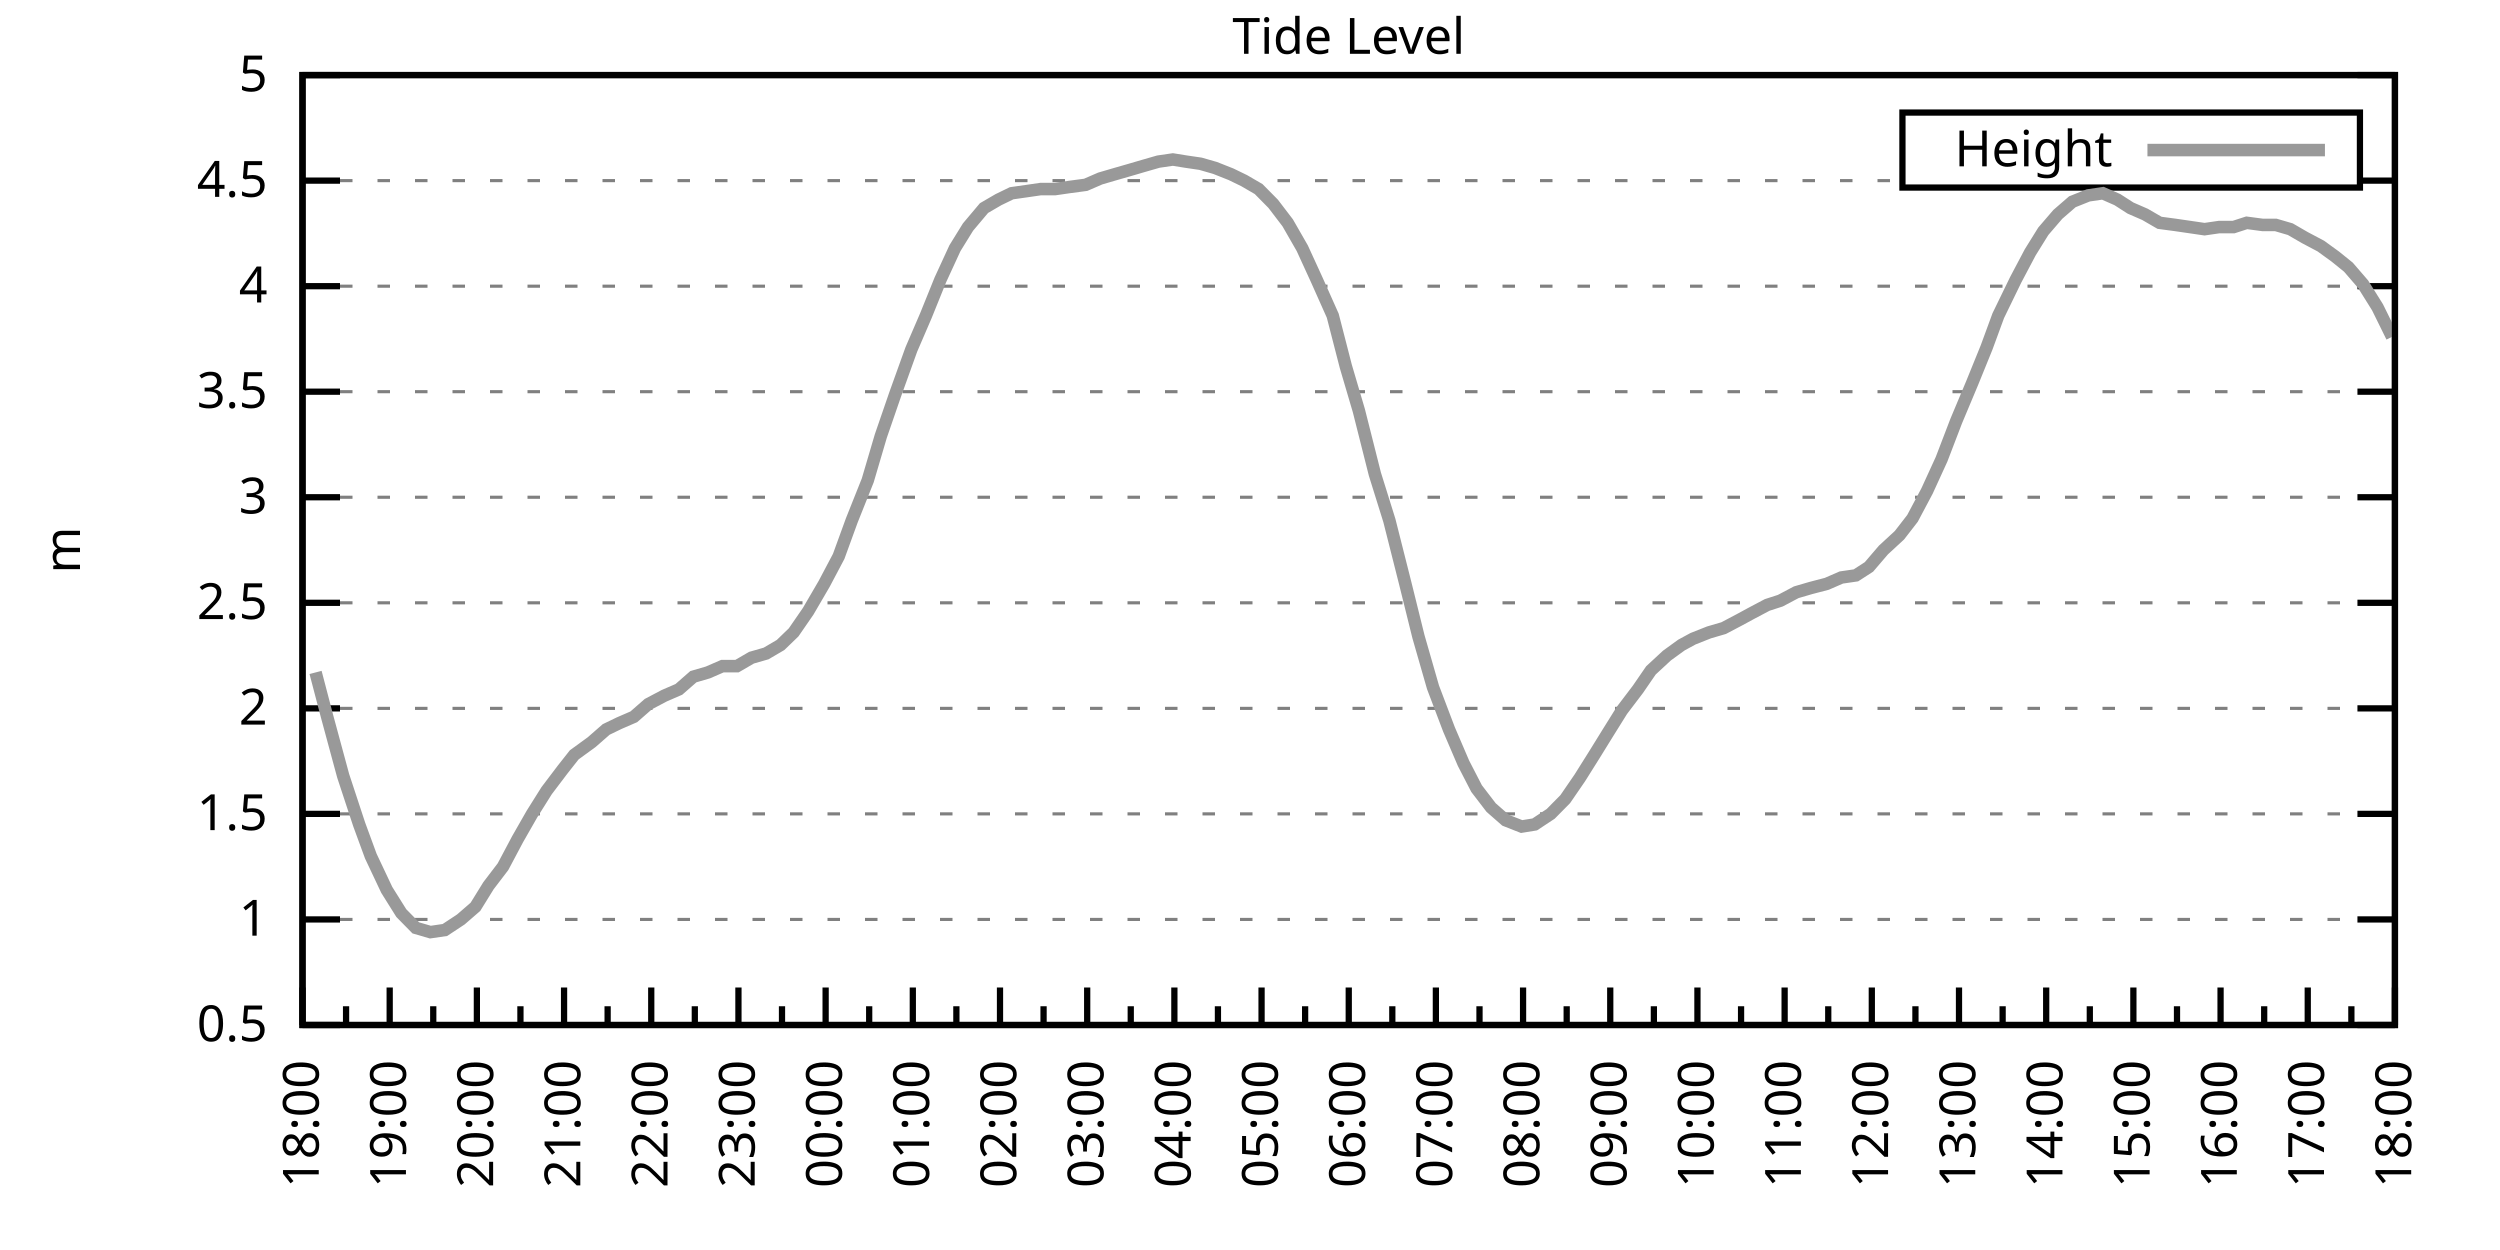
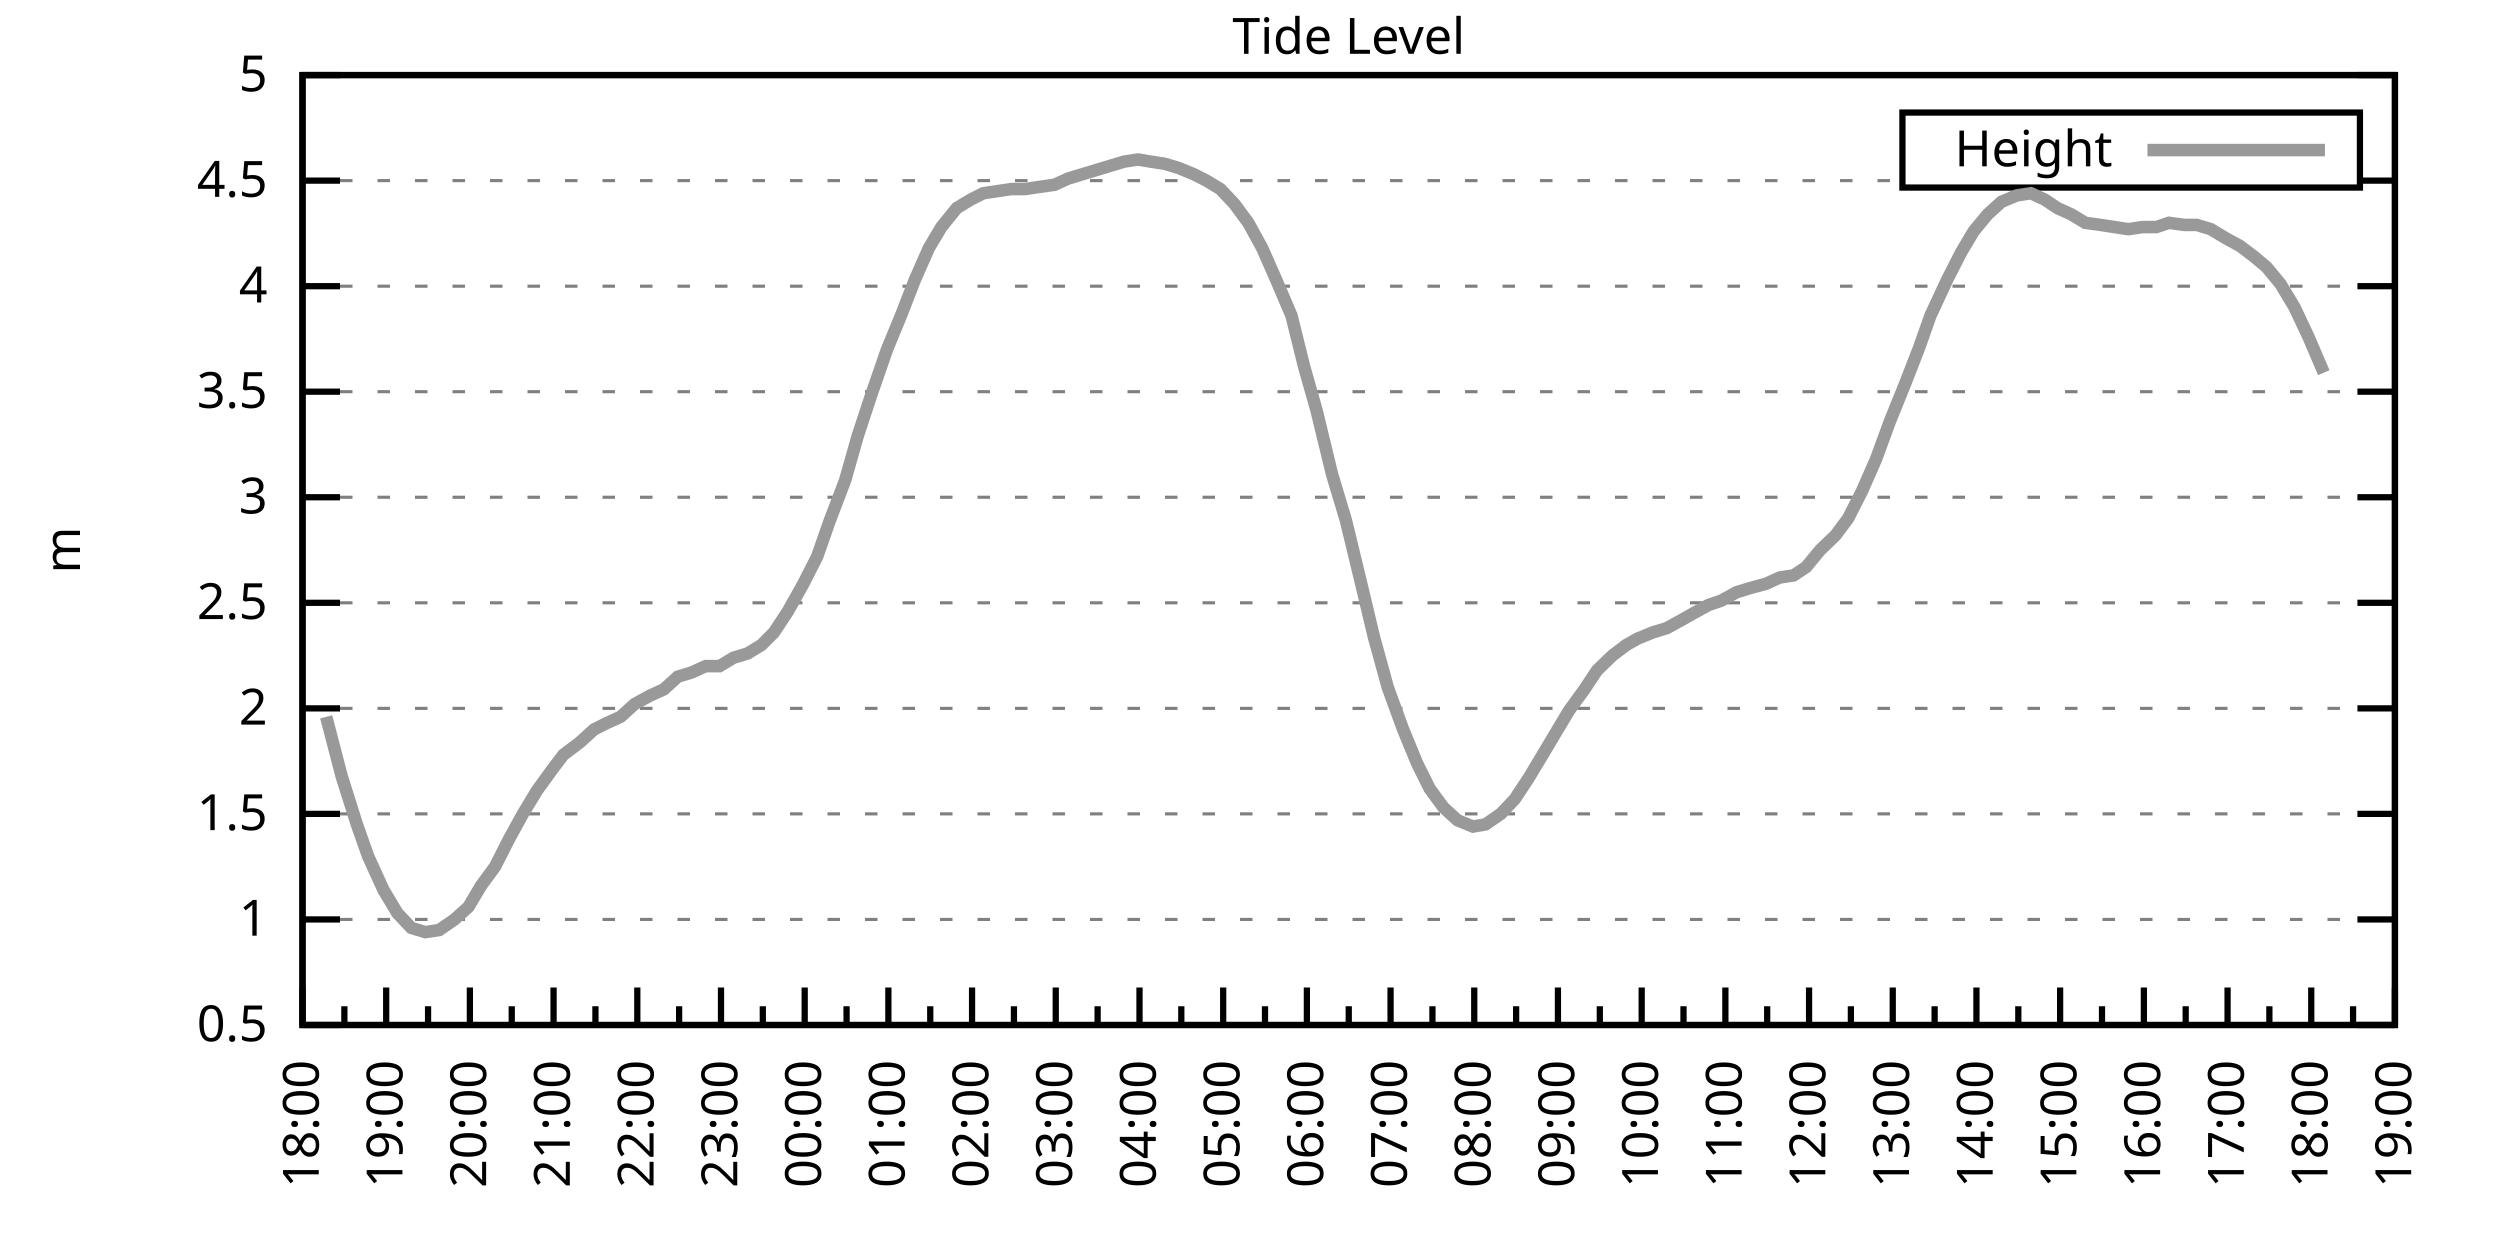
<svg xmlns="http://www.w3.org/2000/svg" xmlns:xlink="http://www.w3.org/1999/xlink" width="400" height="200" viewBox="0 0 400 200">
  <g id="gnuplot_canvas">
    <rect x="0" y="0" width="400" height="200" fill="none" />
    <defs>
      <circle id="gpDot" r="0.5" stroke-width="0.5" stroke="currentColor" />
      <path id="gpPt0" stroke-width="0.333" stroke="currentColor" d="M-1,0 h2 M0,-1 v2" />
      <path id="gpPt1" stroke-width="0.333" stroke="currentColor" d="M-1,-1 L1,1 M1,-1 L-1,1" />
      <path id="gpPt2" stroke-width="0.333" stroke="currentColor" d="M-1,0 L1,0 M0,-1 L0,1 M-1,-1 L1,1 M-1,1 L1,-1" />
      <rect id="gpPt3" stroke-width="0.333" stroke="currentColor" x="-1" y="-1" width="2" height="2" />
      <rect id="gpPt4" stroke-width="0.333" stroke="currentColor" fill="currentColor" x="-1" y="-1" width="2" height="2" />
      <circle id="gpPt5" stroke-width="0.333" stroke="currentColor" cx="0" cy="0" r="1" />
      <use xlink:href="#gpPt5" id="gpPt6" fill="currentColor" stroke="none" />
      <path id="gpPt7" stroke-width="0.333" stroke="currentColor" d="M0,-1.33 L-1.33,0.67 L1.33,0.67 z" />
      <use xlink:href="#gpPt7" id="gpPt8" fill="currentColor" stroke="none" />
      <use xlink:href="#gpPt7" id="gpPt9" stroke="currentColor" transform="rotate(180)" />
      <use xlink:href="#gpPt9" id="gpPt10" fill="currentColor" stroke="none" />
      <use xlink:href="#gpPt3" id="gpPt11" stroke="currentColor" transform="rotate(45)" />
      <use xlink:href="#gpPt11" id="gpPt12" fill="currentColor" stroke="none" />
      <path id="gpPt13" stroke-width="0.333" stroke="currentColor" d="M0,1.330 L1.265,0.411 L0.782,-1.067 L-0.782,-1.076 L-1.265,0.411 z" />
      <use xlink:href="#gpPt13" id="gpPt14" fill="currentColor" stroke="none" />
      <filter id="textbox" filterUnits="objectBoundingBox" x="0" y="0" height="1" width="1">
        <feFlood flood-color="white" flood-opacity="1" result="bgnd" />
        <feComposite in="SourceGraphic" in2="bgnd" operator="atop" />
      </filter>
      <filter id="greybox" filterUnits="objectBoundingBox" x="0" y="0" height="1" width="1">
        <feFlood flood-color="lightgrey" flood-opacity="1" result="grey" />
        <feComposite in="SourceGraphic" in2="grey" operator="atop" />
      </filter>
    </defs>
    <g fill="none" color="white" stroke="currentColor" stroke-width="1.00" stroke-linecap="butt" stroke-linejoin="miter">
</g>
    <g fill="none" color="black" stroke="currentColor" stroke-width="1.00" stroke-linecap="butt" stroke-linejoin="miter">
      <g stroke="none" shape-rendering="crispEdges">
        <polygon fill="rgb(255, 255, 255)" points="48.40,164.00 383.18,164.00 383.18,12.02 48.40,12.02 " />
      </g>
    </g>
    <g fill="none" color="black" stroke="currentColor" stroke-width="1.00" stroke-linecap="butt" stroke-linejoin="miter">
</g>
    <g fill="none" color="black" stroke="black" stroke-width="0.50" stroke-linecap="butt" stroke-linejoin="miter">
</g>
    <g fill="none" color="gray" stroke="currentColor" stroke-width="0.50" stroke-linecap="butt" stroke-linejoin="miter">
      <path stroke="gray" stroke-dasharray="2,4" class="gridline" d="M48.40,164.00 L383.19,164.00  " />
    </g>
    <g fill="none" color="gray" stroke="gray" stroke-width="1.00" stroke-linecap="butt" stroke-linejoin="miter">
</g>
    <g fill="none" color="black" stroke="currentColor" stroke-width="1.00" stroke-linecap="butt" stroke-linejoin="miter">
      <path stroke="black" d="M48.40,164.00 L54.40,164.00 M383.19,164.00 L377.19,164.00  " />
      <g transform="translate(42.80,166.60)" stroke="none" fill="black" font-family="Sans" font-size="8.00" text-anchor="end">
        <text>
          <tspan font-family="Sans"> 0.5</tspan>
        </text>
      </g>
    </g>
    <g fill="none" color="black" stroke="currentColor" stroke-width="1.00" stroke-linecap="butt" stroke-linejoin="miter">
</g>
    <g fill="none" color="black" stroke="black" stroke-width="0.50" stroke-linecap="butt" stroke-linejoin="miter">
</g>
    <g fill="none" color="gray" stroke="currentColor" stroke-width="0.50" stroke-linecap="butt" stroke-linejoin="miter">
      <path stroke="gray" stroke-dasharray="2,4" class="gridline" d="M48.40,147.11 L383.19,147.11  " />
    </g>
    <g fill="none" color="gray" stroke="gray" stroke-width="1.00" stroke-linecap="butt" stroke-linejoin="miter">
</g>
    <g fill="none" color="black" stroke="currentColor" stroke-width="1.00" stroke-linecap="butt" stroke-linejoin="miter">
      <path stroke="black" d="M48.40,147.11 L54.40,147.11 M383.19,147.11 L377.19,147.11  " />
      <g transform="translate(42.80,149.71)" stroke="none" fill="black" font-family="Sans" font-size="8.00" text-anchor="end">
        <text>
          <tspan font-family="Sans"> 1</tspan>
        </text>
      </g>
    </g>
    <g fill="none" color="black" stroke="currentColor" stroke-width="1.00" stroke-linecap="butt" stroke-linejoin="miter">
</g>
    <g fill="none" color="black" stroke="black" stroke-width="0.50" stroke-linecap="butt" stroke-linejoin="miter">
</g>
    <g fill="none" color="gray" stroke="currentColor" stroke-width="0.50" stroke-linecap="butt" stroke-linejoin="miter">
      <path stroke="gray" stroke-dasharray="2,4" class="gridline" d="M48.40,130.22 L383.19,130.22  " />
    </g>
    <g fill="none" color="gray" stroke="gray" stroke-width="1.00" stroke-linecap="butt" stroke-linejoin="miter">
</g>
    <g fill="none" color="black" stroke="currentColor" stroke-width="1.00" stroke-linecap="butt" stroke-linejoin="miter">
      <path stroke="black" d="M48.40,130.22 L54.40,130.22 M383.19,130.22 L377.19,130.22  " />
      <g transform="translate(42.80,132.82)" stroke="none" fill="black" font-family="Sans" font-size="8.00" text-anchor="end">
        <text>
          <tspan font-family="Sans"> 1.5</tspan>
        </text>
      </g>
    </g>
    <g fill="none" color="black" stroke="currentColor" stroke-width="1.00" stroke-linecap="butt" stroke-linejoin="miter">
</g>
    <g fill="none" color="black" stroke="black" stroke-width="0.50" stroke-linecap="butt" stroke-linejoin="miter">
</g>
    <g fill="none" color="gray" stroke="currentColor" stroke-width="0.50" stroke-linecap="butt" stroke-linejoin="miter">
      <path stroke="gray" stroke-dasharray="2,4" class="gridline" d="M48.40,113.34 L383.19,113.34  " />
    </g>
    <g fill="none" color="gray" stroke="gray" stroke-width="1.00" stroke-linecap="butt" stroke-linejoin="miter">
</g>
    <g fill="none" color="black" stroke="currentColor" stroke-width="1.00" stroke-linecap="butt" stroke-linejoin="miter">
      <path stroke="black" d="M48.40,113.34 L54.40,113.34 M383.19,113.34 L377.19,113.34  " />
      <g transform="translate(42.80,115.94)" stroke="none" fill="black" font-family="Sans" font-size="8.00" text-anchor="end">
        <text>
          <tspan font-family="Sans"> 2</tspan>
        </text>
      </g>
    </g>
    <g fill="none" color="black" stroke="currentColor" stroke-width="1.00" stroke-linecap="butt" stroke-linejoin="miter">
</g>
    <g fill="none" color="black" stroke="black" stroke-width="0.50" stroke-linecap="butt" stroke-linejoin="miter">
</g>
    <g fill="none" color="gray" stroke="currentColor" stroke-width="0.50" stroke-linecap="butt" stroke-linejoin="miter">
      <path stroke="gray" stroke-dasharray="2,4" class="gridline" d="M48.40,96.45 L383.19,96.45  " />
    </g>
    <g fill="none" color="gray" stroke="gray" stroke-width="1.00" stroke-linecap="butt" stroke-linejoin="miter">
</g>
    <g fill="none" color="black" stroke="currentColor" stroke-width="1.00" stroke-linecap="butt" stroke-linejoin="miter">
      <path stroke="black" d="M48.40,96.45 L54.40,96.45 M383.19,96.45 L377.19,96.45  " />
      <g transform="translate(42.80,99.05)" stroke="none" fill="black" font-family="Sans" font-size="8.00" text-anchor="end">
        <text>
          <tspan font-family="Sans"> 2.5</tspan>
        </text>
      </g>
    </g>
    <g fill="none" color="black" stroke="currentColor" stroke-width="1.00" stroke-linecap="butt" stroke-linejoin="miter">
</g>
    <g fill="none" color="black" stroke="black" stroke-width="0.50" stroke-linecap="butt" stroke-linejoin="miter">
</g>
    <g fill="none" color="gray" stroke="currentColor" stroke-width="0.50" stroke-linecap="butt" stroke-linejoin="miter">
      <path stroke="gray" stroke-dasharray="2,4" class="gridline" d="M48.40,79.56 L383.19,79.56  " />
    </g>
    <g fill="none" color="gray" stroke="gray" stroke-width="1.00" stroke-linecap="butt" stroke-linejoin="miter">
</g>
    <g fill="none" color="black" stroke="currentColor" stroke-width="1.00" stroke-linecap="butt" stroke-linejoin="miter">
      <path stroke="black" d="M48.40,79.56 L54.40,79.56 M383.19,79.56 L377.19,79.56  " />
      <g transform="translate(42.80,82.16)" stroke="none" fill="black" font-family="Sans" font-size="8.00" text-anchor="end">
        <text>
          <tspan font-family="Sans"> 3</tspan>
        </text>
      </g>
    </g>
    <g fill="none" color="black" stroke="currentColor" stroke-width="1.00" stroke-linecap="butt" stroke-linejoin="miter">
</g>
    <g fill="none" color="black" stroke="black" stroke-width="0.50" stroke-linecap="butt" stroke-linejoin="miter">
</g>
    <g fill="none" color="gray" stroke="currentColor" stroke-width="0.50" stroke-linecap="butt" stroke-linejoin="miter">
      <path stroke="gray" stroke-dasharray="2,4" class="gridline" d="M48.40,62.67 L383.19,62.67  " />
    </g>
    <g fill="none" color="gray" stroke="gray" stroke-width="1.00" stroke-linecap="butt" stroke-linejoin="miter">
</g>
    <g fill="none" color="black" stroke="currentColor" stroke-width="1.00" stroke-linecap="butt" stroke-linejoin="miter">
      <path stroke="black" d="M48.40,62.67 L54.40,62.67 M383.19,62.67 L377.19,62.67  " />
      <g transform="translate(42.80,65.27)" stroke="none" fill="black" font-family="Sans" font-size="8.00" text-anchor="end">
        <text>
          <tspan font-family="Sans"> 3.5</tspan>
        </text>
      </g>
    </g>
    <g fill="none" color="black" stroke="currentColor" stroke-width="1.00" stroke-linecap="butt" stroke-linejoin="miter">
</g>
    <g fill="none" color="black" stroke="black" stroke-width="0.50" stroke-linecap="butt" stroke-linejoin="miter">
</g>
    <g fill="none" color="gray" stroke="currentColor" stroke-width="0.50" stroke-linecap="butt" stroke-linejoin="miter">
      <path stroke="gray" stroke-dasharray="2,4" class="gridline" d="M48.40,45.79 L383.19,45.79  " />
    </g>
    <g fill="none" color="gray" stroke="gray" stroke-width="1.00" stroke-linecap="butt" stroke-linejoin="miter">
</g>
    <g fill="none" color="black" stroke="currentColor" stroke-width="1.00" stroke-linecap="butt" stroke-linejoin="miter">
      <path stroke="black" d="M48.40,45.79 L54.40,45.79 M383.19,45.79 L377.19,45.79  " />
      <g transform="translate(42.80,48.39)" stroke="none" fill="black" font-family="Sans" font-size="8.00" text-anchor="end">
        <text>
          <tspan font-family="Sans"> 4</tspan>
        </text>
      </g>
    </g>
    <g fill="none" color="black" stroke="currentColor" stroke-width="1.00" stroke-linecap="butt" stroke-linejoin="miter">
</g>
    <g fill="none" color="black" stroke="black" stroke-width="0.50" stroke-linecap="butt" stroke-linejoin="miter">
</g>
    <g fill="none" color="gray" stroke="currentColor" stroke-width="0.50" stroke-linecap="butt" stroke-linejoin="miter">
      <path stroke="gray" stroke-dasharray="2,4" class="gridline" d="M48.40,28.90 L304.39,28.90 M377.59,28.90 L383.19,28.90  " />
    </g>
    <g fill="none" color="gray" stroke="gray" stroke-width="1.00" stroke-linecap="butt" stroke-linejoin="miter">
</g>
    <g fill="none" color="black" stroke="currentColor" stroke-width="1.00" stroke-linecap="butt" stroke-linejoin="miter">
      <path stroke="black" d="M48.40,28.90 L54.40,28.90 M383.19,28.90 L377.19,28.90  " />
      <g transform="translate(42.80,31.50)" stroke="none" fill="black" font-family="Sans" font-size="8.00" text-anchor="end">
        <text>
          <tspan font-family="Sans"> 4.5</tspan>
        </text>
      </g>
    </g>
    <g fill="none" color="black" stroke="currentColor" stroke-width="1.00" stroke-linecap="butt" stroke-linejoin="miter">
</g>
    <g fill="none" color="black" stroke="black" stroke-width="0.50" stroke-linecap="butt" stroke-linejoin="miter">
</g>
    <g fill="none" color="gray" stroke="currentColor" stroke-width="0.50" stroke-linecap="butt" stroke-linejoin="miter">
      <path stroke="gray" stroke-dasharray="2,4" class="gridline" d="M48.40,12.01 L383.19,12.01  " />
    </g>
    <g fill="none" color="gray" stroke="gray" stroke-width="1.00" stroke-linecap="butt" stroke-linejoin="miter">
</g>
    <g fill="none" color="black" stroke="currentColor" stroke-width="1.00" stroke-linecap="butt" stroke-linejoin="miter">
      <path stroke="black" d="M48.40,12.01 L54.40,12.01 M383.19,12.01 L377.19,12.01  " />
      <g transform="translate(42.80,14.61)" stroke="none" fill="black" font-family="Sans" font-size="8.00" text-anchor="end">
        <text>
          <tspan font-family="Sans"> 5</tspan>
        </text>
      </g>
    </g>
    <g fill="none" color="black" stroke="currentColor" stroke-width="1.00" stroke-linecap="butt" stroke-linejoin="miter">
      <path stroke="black" d="M48.40,164.00 L48.40,158.00  " />
      <g transform="translate(51.00,169.60) rotate(270)" stroke="none" fill="black" font-family="Sans" font-size="8.00" text-anchor="end">
        <text>
          <tspan font-family="Sans">18:00</tspan>
        </text>
      </g>
    </g>
    <g fill="none" color="black" stroke="currentColor" stroke-width="1.00" stroke-linecap="butt" stroke-linejoin="miter">
-       <path stroke="black" d="M55.37,164.00 L55.37,161.00 M62.35,164.00 L62.35,158.00  " />
-       <g transform="translate(64.95,169.60) rotate(270)" stroke="none" fill="black" font-family="Sans" font-size="8.00" text-anchor="end">
+       <path stroke="black" d="M55.10,164.00 L55.10,161.00 M61.79,164.00 L61.79,158.00  " />
+       <g transform="translate(64.39,169.60) rotate(270)" stroke="none" fill="black" font-family="Sans" font-size="8.00" text-anchor="end">
        <text>
          <tspan font-family="Sans">19:00</tspan>
        </text>
      </g>
    </g>
    <g fill="none" color="black" stroke="currentColor" stroke-width="1.00" stroke-linecap="butt" stroke-linejoin="miter">
-       <path stroke="black" d="M69.32,164.00 L69.32,161.00 M76.30,164.00 L76.30,158.00  " />
-       <g transform="translate(78.90,169.60) rotate(270)" stroke="none" fill="black" font-family="Sans" font-size="8.00" text-anchor="end">
+       <path stroke="black" d="M68.49,164.00 L68.49,161.00 M75.18,164.00 L75.18,158.00  " />
+       <g transform="translate(77.78,169.60) rotate(270)" stroke="none" fill="black" font-family="Sans" font-size="8.00" text-anchor="end">
        <text>
          <tspan font-family="Sans">20:00</tspan>
        </text>
      </g>
    </g>
    <g fill="none" color="black" stroke="currentColor" stroke-width="1.00" stroke-linecap="butt" stroke-linejoin="miter">
-       <path stroke="black" d="M83.27,164.00 L83.27,161.00 M90.25,164.00 L90.25,158.00  " />
-       <g transform="translate(92.85,169.60) rotate(270)" stroke="none" fill="black" font-family="Sans" font-size="8.00" text-anchor="end">
+       <path stroke="black" d="M81.88,164.00 L81.88,161.00 M88.57,164.00 L88.57,158.00  " />
+       <g transform="translate(91.17,169.60) rotate(270)" stroke="none" fill="black" font-family="Sans" font-size="8.00" text-anchor="end">
        <text>
          <tspan font-family="Sans">21:00</tspan>
        </text>
      </g>
    </g>
    <g fill="none" color="black" stroke="currentColor" stroke-width="1.00" stroke-linecap="butt" stroke-linejoin="miter">
-       <path stroke="black" d="M97.22,164.00 L97.22,161.00 M104.20,164.00 L104.20,158.00  " />
-       <g transform="translate(106.80,169.60) rotate(270)" stroke="none" fill="black" font-family="Sans" font-size="8.00" text-anchor="end">
+       <path stroke="black" d="M95.27,164.00 L95.27,161.00 M101.97,164.00 L101.97,158.00  " />
+       <g transform="translate(104.57,169.60) rotate(270)" stroke="none" fill="black" font-family="Sans" font-size="8.00" text-anchor="end">
        <text>
          <tspan font-family="Sans">22:00</tspan>
        </text>
      </g>
    </g>
    <g fill="none" color="black" stroke="currentColor" stroke-width="1.00" stroke-linecap="butt" stroke-linejoin="miter">
-       <path stroke="black" d="M111.17,164.00 L111.17,161.00 M118.15,164.00 L118.15,158.00  " />
-       <g transform="translate(120.75,169.60) rotate(270)" stroke="none" fill="black" font-family="Sans" font-size="8.00" text-anchor="end">
+       <path stroke="black" d="M108.66,164.00 L108.66,161.00 M115.36,164.00 L115.36,158.00  " />
+       <g transform="translate(117.96,169.60) rotate(270)" stroke="none" fill="black" font-family="Sans" font-size="8.00" text-anchor="end">
        <text>
          <tspan font-family="Sans">23:00</tspan>
        </text>
      </g>
    </g>
    <g fill="none" color="black" stroke="currentColor" stroke-width="1.00" stroke-linecap="butt" stroke-linejoin="miter">
-       <path stroke="black" d="M125.12,164.00 L125.12,161.00 M132.10,164.00 L132.10,158.00  " />
-       <g transform="translate(134.70,169.60) rotate(270)" stroke="none" fill="black" font-family="Sans" font-size="8.00" text-anchor="end">
+       <path stroke="black" d="M122.05,164.00 L122.05,161.00 M128.75,164.00 L128.75,158.00  " />
+       <g transform="translate(131.35,169.60) rotate(270)" stroke="none" fill="black" font-family="Sans" font-size="8.00" text-anchor="end">
        <text>
          <tspan font-family="Sans">00:00</tspan>
        </text>
      </g>
    </g>
    <g fill="none" color="black" stroke="currentColor" stroke-width="1.00" stroke-linecap="butt" stroke-linejoin="miter">
-       <path stroke="black" d="M139.07,164.00 L139.07,161.00 M146.05,164.00 L146.05,158.00  " />
-       <g transform="translate(148.65,169.60) rotate(270)" stroke="none" fill="black" font-family="Sans" font-size="8.00" text-anchor="end">
+       <path stroke="black" d="M135.45,164.00 L135.45,161.00 M142.14,164.00 L142.14,158.00  " />
+       <g transform="translate(144.74,169.60) rotate(270)" stroke="none" fill="black" font-family="Sans" font-size="8.00" text-anchor="end">
        <text>
          <tspan font-family="Sans">01:00</tspan>
        </text>
      </g>
    </g>
    <g fill="none" color="black" stroke="currentColor" stroke-width="1.00" stroke-linecap="butt" stroke-linejoin="miter">
-       <path stroke="black" d="M153.02,164.00 L153.02,161.00 M160.00,164.00 L160.00,158.00  " />
-       <g transform="translate(162.60,169.60) rotate(270)" stroke="none" fill="black" font-family="Sans" font-size="8.00" text-anchor="end">
+       <path stroke="black" d="M148.84,164.00 L148.84,161.00 M155.53,164.00 L155.53,158.00  " />
+       <g transform="translate(158.13,169.60) rotate(270)" stroke="none" fill="black" font-family="Sans" font-size="8.00" text-anchor="end">
        <text>
          <tspan font-family="Sans">02:00</tspan>
        </text>
      </g>
    </g>
    <g fill="none" color="black" stroke="currentColor" stroke-width="1.00" stroke-linecap="butt" stroke-linejoin="miter">
-       <path stroke="black" d="M166.97,164.00 L166.97,161.00 M173.95,164.00 L173.95,158.00  " />
-       <g transform="translate(176.55,169.60) rotate(270)" stroke="none" fill="black" font-family="Sans" font-size="8.00" text-anchor="end">
+       <path stroke="black" d="M162.23,164.00 L162.23,161.00 M168.92,164.00 L168.92,158.00  " />
+       <g transform="translate(171.52,169.60) rotate(270)" stroke="none" fill="black" font-family="Sans" font-size="8.00" text-anchor="end">
        <text>
          <tspan font-family="Sans">03:00</tspan>
        </text>
      </g>
    </g>
    <g fill="none" color="black" stroke="currentColor" stroke-width="1.00" stroke-linecap="butt" stroke-linejoin="miter">
-       <path stroke="black" d="M180.92,164.00 L180.92,161.00 M187.90,164.00 L187.90,158.00  " />
-       <g transform="translate(190.50,169.60) rotate(270)" stroke="none" fill="black" font-family="Sans" font-size="8.00" text-anchor="end">
+       <path stroke="black" d="M175.62,164.00 L175.62,161.00 M182.32,164.00 L182.32,158.00  " />
+       <g transform="translate(184.92,169.60) rotate(270)" stroke="none" fill="black" font-family="Sans" font-size="8.00" text-anchor="end">
        <text>
          <tspan font-family="Sans">04:00</tspan>
        </text>
      </g>
    </g>
    <g fill="none" color="black" stroke="currentColor" stroke-width="1.00" stroke-linecap="butt" stroke-linejoin="miter">
-       <path stroke="black" d="M194.87,164.00 L194.87,161.00 M201.85,164.00 L201.85,158.00  " />
-       <g transform="translate(204.45,169.60) rotate(270)" stroke="none" fill="black" font-family="Sans" font-size="8.00" text-anchor="end">
+       <path stroke="black" d="M189.01,164.00 L189.01,161.00 M195.71,164.00 L195.71,158.00  " />
+       <g transform="translate(198.31,169.60) rotate(270)" stroke="none" fill="black" font-family="Sans" font-size="8.00" text-anchor="end">
        <text>
          <tspan font-family="Sans">05:00</tspan>
        </text>
      </g>
    </g>
    <g fill="none" color="black" stroke="currentColor" stroke-width="1.00" stroke-linecap="butt" stroke-linejoin="miter">
-       <path stroke="black" d="M208.82,164.00 L208.82,161.00 M215.80,164.00 L215.80,158.00  " />
-       <g transform="translate(218.40,169.60) rotate(270)" stroke="none" fill="black" font-family="Sans" font-size="8.00" text-anchor="end">
+       <path stroke="black" d="M202.40,164.00 L202.40,161.00 M209.10,164.00 L209.10,158.00  " />
+       <g transform="translate(211.70,169.60) rotate(270)" stroke="none" fill="black" font-family="Sans" font-size="8.00" text-anchor="end">
        <text>
          <tspan font-family="Sans">06:00</tspan>
        </text>
      </g>
    </g>
    <g fill="none" color="black" stroke="currentColor" stroke-width="1.00" stroke-linecap="butt" stroke-linejoin="miter">
-       <path stroke="black" d="M222.77,164.00 L222.77,161.00 M229.74,164.00 L229.74,158.00  " />
-       <g transform="translate(232.34,169.60) rotate(270)" stroke="none" fill="black" font-family="Sans" font-size="8.00" text-anchor="end">
+       <path stroke="black" d="M215.80,164.00 L215.80,161.00 M222.49,164.00 L222.49,158.00  " />
+       <g transform="translate(225.09,169.60) rotate(270)" stroke="none" fill="black" font-family="Sans" font-size="8.00" text-anchor="end">
        <text>
          <tspan font-family="Sans">07:00</tspan>
        </text>
      </g>
    </g>
    <g fill="none" color="black" stroke="currentColor" stroke-width="1.00" stroke-linecap="butt" stroke-linejoin="miter">
-       <path stroke="black" d="M236.72,164.00 L236.72,161.00 M243.69,164.00 L243.69,158.00  " />
-       <g transform="translate(246.29,169.60) rotate(270)" stroke="none" fill="black" font-family="Sans" font-size="8.00" text-anchor="end">
+       <path stroke="black" d="M229.19,164.00 L229.19,161.00 M235.88,164.00 L235.88,158.00  " />
+       <g transform="translate(238.48,169.60) rotate(270)" stroke="none" fill="black" font-family="Sans" font-size="8.00" text-anchor="end">
        <text>
          <tspan font-family="Sans">08:00</tspan>
        </text>
      </g>
    </g>
    <g fill="none" color="black" stroke="currentColor" stroke-width="1.00" stroke-linecap="butt" stroke-linejoin="miter">
-       <path stroke="black" d="M250.67,164.00 L250.67,161.00 M257.64,164.00 L257.64,158.00  " />
-       <g transform="translate(260.24,169.60) rotate(270)" stroke="none" fill="black" font-family="Sans" font-size="8.00" text-anchor="end">
+       <path stroke="black" d="M242.58,164.00 L242.58,161.00 M249.27,164.00 L249.27,158.00  " />
+       <g transform="translate(251.87,169.60) rotate(270)" stroke="none" fill="black" font-family="Sans" font-size="8.00" text-anchor="end">
        <text>
          <tspan font-family="Sans">09:00</tspan>
        </text>
      </g>
    </g>
    <g fill="none" color="black" stroke="currentColor" stroke-width="1.00" stroke-linecap="butt" stroke-linejoin="miter">
-       <path stroke="black" d="M264.62,164.00 L264.62,161.00 M271.59,164.00 L271.59,158.00  " />
-       <g transform="translate(274.19,169.60) rotate(270)" stroke="none" fill="black" font-family="Sans" font-size="8.00" text-anchor="end">
+       <path stroke="black" d="M255.97,164.00 L255.97,161.00 M262.67,164.00 L262.67,158.00  " />
+       <g transform="translate(265.27,169.60) rotate(270)" stroke="none" fill="black" font-family="Sans" font-size="8.00" text-anchor="end">
        <text>
          <tspan font-family="Sans">10:00</tspan>
        </text>
      </g>
    </g>
    <g fill="none" color="black" stroke="currentColor" stroke-width="1.00" stroke-linecap="butt" stroke-linejoin="miter">
-       <path stroke="black" d="M278.57,164.00 L278.57,161.00 M285.54,164.00 L285.54,158.00  " />
-       <g transform="translate(288.14,169.60) rotate(270)" stroke="none" fill="black" font-family="Sans" font-size="8.00" text-anchor="end">
+       <path stroke="black" d="M269.36,164.00 L269.36,161.00 M276.06,164.00 L276.06,158.00  " />
+       <g transform="translate(278.66,169.60) rotate(270)" stroke="none" fill="black" font-family="Sans" font-size="8.00" text-anchor="end">
        <text>
          <tspan font-family="Sans">11:00</tspan>
        </text>
      </g>
    </g>
    <g fill="none" color="black" stroke="currentColor" stroke-width="1.00" stroke-linecap="butt" stroke-linejoin="miter">
-       <path stroke="black" d="M292.52,164.00 L292.52,161.00 M299.49,164.00 L299.49,158.00  " />
-       <g transform="translate(302.09,169.60) rotate(270)" stroke="none" fill="black" font-family="Sans" font-size="8.00" text-anchor="end">
+       <path stroke="black" d="M282.75,164.00 L282.75,161.00 M289.45,164.00 L289.45,158.00  " />
+       <g transform="translate(292.05,169.60) rotate(270)" stroke="none" fill="black" font-family="Sans" font-size="8.00" text-anchor="end">
        <text>
          <tspan font-family="Sans">12:00</tspan>
        </text>
      </g>
    </g>
    <g fill="none" color="black" stroke="currentColor" stroke-width="1.00" stroke-linecap="butt" stroke-linejoin="miter">
-       <path stroke="black" d="M306.47,164.00 L306.47,161.00 M313.44,164.00 L313.44,158.00  " />
-       <g transform="translate(316.04,169.60) rotate(270)" stroke="none" fill="black" font-family="Sans" font-size="8.00" text-anchor="end">
+       <path stroke="black" d="M296.14,164.00 L296.14,161.00 M302.84,164.00 L302.84,158.00  " />
+       <g transform="translate(305.44,169.60) rotate(270)" stroke="none" fill="black" font-family="Sans" font-size="8.00" text-anchor="end">
        <text>
          <tspan font-family="Sans">13:00</tspan>
        </text>
      </g>
    </g>
    <g fill="none" color="black" stroke="currentColor" stroke-width="1.00" stroke-linecap="butt" stroke-linejoin="miter">
-       <path stroke="black" d="M320.42,164.00 L320.42,161.00 M327.39,164.00 L327.39,158.00  " />
-       <g transform="translate(329.99,169.60) rotate(270)" stroke="none" fill="black" font-family="Sans" font-size="8.00" text-anchor="end">
+       <path stroke="black" d="M309.54,164.00 L309.54,161.00 M316.23,164.00 L316.23,158.00  " />
+       <g transform="translate(318.83,169.60) rotate(270)" stroke="none" fill="black" font-family="Sans" font-size="8.00" text-anchor="end">
        <text>
          <tspan font-family="Sans">14:00</tspan>
        </text>
      </g>
    </g>
    <g fill="none" color="black" stroke="currentColor" stroke-width="1.00" stroke-linecap="butt" stroke-linejoin="miter">
-       <path stroke="black" d="M334.37,164.00 L334.37,161.00 M341.34,164.00 L341.34,158.00  " />
-       <g transform="translate(343.94,169.60) rotate(270)" stroke="none" fill="black" font-family="Sans" font-size="8.00" text-anchor="end">
+       <path stroke="black" d="M322.93,164.00 L322.93,161.00 M329.62,164.00 L329.62,158.00  " />
+       <g transform="translate(332.22,169.60) rotate(270)" stroke="none" fill="black" font-family="Sans" font-size="8.00" text-anchor="end">
        <text>
          <tspan font-family="Sans">15:00</tspan>
        </text>
      </g>
    </g>
    <g fill="none" color="black" stroke="currentColor" stroke-width="1.00" stroke-linecap="butt" stroke-linejoin="miter">
-       <path stroke="black" d="M348.32,164.00 L348.32,161.00 M355.29,164.00 L355.29,158.00  " />
-       <g transform="translate(357.89,169.60) rotate(270)" stroke="none" fill="black" font-family="Sans" font-size="8.00" text-anchor="end">
+       <path stroke="black" d="M336.32,164.00 L336.32,161.00 M343.02,164.00 L343.02,158.00  " />
+       <g transform="translate(345.62,169.60) rotate(270)" stroke="none" fill="black" font-family="Sans" font-size="8.00" text-anchor="end">
        <text>
          <tspan font-family="Sans">16:00</tspan>
        </text>
      </g>
    </g>
    <g fill="none" color="black" stroke="currentColor" stroke-width="1.00" stroke-linecap="butt" stroke-linejoin="miter">
-       <path stroke="black" d="M362.27,164.00 L362.27,161.00 M369.24,164.00 L369.24,158.00  " />
-       <g transform="translate(371.84,169.60) rotate(270)" stroke="none" fill="black" font-family="Sans" font-size="8.00" text-anchor="end">
+       <path stroke="black" d="M349.71,164.00 L349.71,161.00 M356.41,164.00 L356.41,158.00  " />
+       <g transform="translate(359.01,169.60) rotate(270)" stroke="none" fill="black" font-family="Sans" font-size="8.00" text-anchor="end">
        <text>
          <tspan font-family="Sans">17:00</tspan>
        </text>
      </g>
    </g>
    <g fill="none" color="black" stroke="currentColor" stroke-width="1.00" stroke-linecap="butt" stroke-linejoin="miter">
-       <path stroke="black" d="M376.22,164.00 L376.22,161.00 M383.19,164.00 L383.19,158.00  " />
+       <path stroke="black" d="M363.10,164.00 L363.10,161.00 M369.80,164.00 L369.80,158.00  " />
+       <g transform="translate(372.40,169.60) rotate(270)" stroke="none" fill="black" font-family="Sans" font-size="8.00" text-anchor="end">
+         <text>
+           <tspan font-family="Sans">18:00</tspan>
+         </text>
+       </g>
+     </g>
+     <g fill="none" color="black" stroke="currentColor" stroke-width="1.00" stroke-linecap="butt" stroke-linejoin="miter">
+       <path stroke="black" d="M376.49,164.00 L376.49,161.00 M383.19,164.00 L383.19,158.00  " />
      <g transform="translate(385.79,169.60) rotate(270)" stroke="none" fill="black" font-family="Sans" font-size="8.00" text-anchor="end">
        <text>
-           <tspan font-family="Sans">18:00</tspan>
+           <tspan font-family="Sans">19:00</tspan>
        </text>
      </g>
    </g>
    <g fill="none" color="black" stroke="currentColor" stroke-width="1.00" stroke-linecap="butt" stroke-linejoin="miter">
</g>
    <g fill="none" color="black" stroke="currentColor" stroke-width="1.00" stroke-linecap="butt" stroke-linejoin="miter">
      <path stroke="black" d="M48.40,12.01 L48.40,164.00 L383.19,164.00 L383.19,12.01 L48.40,12.01 Z  " />
    </g>
    <g fill="none" color="black" stroke="currentColor" stroke-width="1.00" stroke-linecap="butt" stroke-linejoin="miter">
      <g transform="translate(12.80,88.01) rotate(270)" stroke="none" fill="black" font-family="Sans" font-size="8.00" text-anchor="middle">
        <text>
          <tspan font-family="Sans">m</tspan>
        </text>
      </g>
    </g>
    <g fill="none" color="black" stroke="currentColor" stroke-width="1.00" stroke-linecap="butt" stroke-linejoin="miter">
</g>
    <g fill="none" color="black" stroke="currentColor" stroke-width="1.00" stroke-linecap="butt" stroke-linejoin="miter">
      <path stroke="black" d="M304.39,30.01 L304.39,18.01 L377.59,18.01 L377.59,30.01 L304.39,30.01 Z  " />
    </g>
    <g id="Tide_level_plot_1">
      <g fill="none" color="white" stroke="black" stroke-width="2.00" stroke-linecap="butt" stroke-linejoin="miter">
</g>
      <g fill="none" color="black" stroke="currentColor" stroke-width="2.00" stroke-linecap="butt" stroke-linejoin="miter">
        <g transform="translate(337.99,26.61)" stroke="none" fill="black" font-family="Sans" font-size="8.00" text-anchor="end">
          <text>
            <tspan font-family="Sans">Height</tspan>
          </text>
        </g>
      </g>
      <g fill="none" color="black" stroke="currentColor" stroke-width="2.00" stroke-linecap="butt" stroke-linejoin="miter">
-         <path stroke="rgb(153, 153, 153)" d="M343.59,24.01 L371.99,24.01 M50.49,107.59 L52.35,114.69 L54.91,124.14 L57.47,131.91 L59.33,136.98 L61.88,142.38   L64.21,146.10 L66.53,148.46 L68.86,149.14 L71.18,148.80 L73.74,147.11 L76.07,145.09 L78.16,141.71 L80.48,138.67   L82.81,134.28 L85.13,130.22 L87.46,126.51 L90.02,123.13 L91.88,120.77 L94.67,118.74 L96.99,116.71 L99.08,115.70   L101.41,114.69 L103.73,112.66 L106.29,111.31 L108.62,110.30 L110.94,108.27 L113.27,107.59 L115.59,106.58 L117.92,106.58   L120.24,105.23 L122.57,104.56 L124.89,103.20 L126.98,101.18 L129.31,97.80 L131.87,93.41 L134.19,89.02 L136.28,83.28   L138.84,76.86 L140.93,69.77 L143.26,63.01 L145.81,55.92 L148.14,50.51 L150.46,44.77 L152.79,39.71 L154.88,36.33   L157.44,33.29 L159.76,31.94 L161.86,30.92 L164.18,30.59 L166.51,30.25 L168.83,30.25 L171.16,29.91 L173.71,29.57   L176.04,28.56 L178.36,27.88 L180.69,27.21 L183.01,26.53 L185.34,25.86 L187.66,25.52 L189.76,25.86 L192.08,26.20   L194.41,26.87 L196.96,27.88 L199.06,28.90 L201.38,30.25 L203.71,32.61 L206.03,35.65 L208.36,39.71 L210.68,44.77   L213.24,50.51 L215.33,58.62 L217.42,65.71 L219.98,75.85 L222.30,83.28 L224.86,93.41 L226.95,101.85 L229.28,109.96   L231.84,116.71 L234.16,122.12 L236.25,126.17 L238.58,129.21 L240.90,131.24 L243.46,132.25 L245.55,131.91 L248.11,130.22   L250.44,127.86 L252.76,124.48 L255.09,120.77 L257.18,117.39 L259.50,113.67 L262.06,110.30 L264.15,107.26 L266.71,104.89   L269.04,103.20 L270.90,102.19 L273.45,101.18 L275.78,100.50 L278.34,99.15 L280.20,98.14 L282.75,96.79 L284.85,96.11   L287.40,94.76 L289.73,94.08 L292.29,93.41 L294.61,92.40 L296.94,92.06 L299.03,90.71 L301.35,88.00 L303.91,85.64   L306.00,82.94 L308.33,78.55 L310.65,73.48 L312.98,67.40 L315.53,61.32 L317.86,55.58 L319.72,50.51 L322.51,44.77   L324.83,40.38 L326.93,37.00 L329.25,34.30 L331.58,32.28 L334.13,31.26 L336.46,30.92 L338.78,31.94 L340.88,33.29   L343.20,34.30 L345.53,35.65 L348.08,35.99 L350.41,36.33 L352.73,36.67 L355.06,36.33 L357.38,36.33 L359.48,35.65   L362.03,35.99 L364.13,35.99 L366.45,36.67 L368.78,38.02 L371.33,39.37 L373.66,41.06 L375.75,42.75 L378.08,45.45   L380.40,49.16 L382.73,53.89  " />
+         <path stroke="rgb(153, 153, 153)" d="M343.59,24.01 L371.99,24.01 M52.19,114.69 L54.65,124.14 L57.10,131.91 L58.89,136.98 L61.35,142.38 L63.58,146.10   L65.81,148.46 L68.04,149.14 L70.27,148.80 L72.73,147.11 L74.96,145.09 L76.97,141.71 L79.20,138.67 L81.43,134.28   L83.66,130.22 L85.90,126.51 L88.35,123.13 L90.14,120.77 L92.82,118.74 L95.05,116.71 L97.06,115.70 L99.29,114.69   L101.52,112.66 L103.98,111.31 L106.21,110.30 L108.44,108.27 L110.67,107.59 L112.90,106.58 L115.13,106.58 L117.37,105.23   L119.60,104.56 L121.83,103.20 L123.84,101.18 L126.07,97.80 L128.53,93.41 L130.76,89.02 L132.77,83.28 L135.22,76.86   L137.23,69.77 L139.46,63.01 L141.92,55.92 L144.15,50.51 L146.38,44.77 L148.61,39.71 L150.62,36.33 L153.08,33.29   L155.31,31.94 L157.32,30.92 L159.55,30.59 L161.78,30.25 L164.01,30.25 L166.25,29.91 L168.70,29.57 L170.93,28.56   L173.17,27.88 L175.40,27.21 L177.63,26.53 L179.86,25.86 L182.09,25.52 L184.10,25.86 L186.33,26.20 L188.57,26.87   L191.02,27.88 L193.03,28.90 L195.26,30.25 L197.49,32.61 L199.73,35.65 L201.96,39.71 L204.19,44.77 L206.64,50.51   L208.65,58.62 L210.66,65.71 L213.12,75.85 L215.35,83.28 L217.80,93.41 L219.81,101.85 L222.04,109.96 L224.50,116.71   L226.73,122.12 L228.74,126.17 L230.97,129.21 L233.20,131.24 L235.66,132.25 L237.67,131.91 L240.12,130.22 L242.36,127.86   L244.59,124.48 L246.82,120.77 L248.83,117.39 L251.06,113.67 L253.51,110.30 L255.52,107.26 L257.98,104.89 L260.21,103.20   L262.00,102.19 L264.45,101.18 L266.68,100.50 L269.14,99.15 L270.92,98.14 L273.38,96.79 L275.39,96.11 L277.84,94.76   L280.07,94.08 L282.53,93.41 L284.76,92.40 L286.99,92.06 L289.00,90.71 L291.23,88.00 L293.69,85.64 L295.70,82.94   L297.93,78.55 L300.16,73.48 L302.39,67.40 L304.85,61.32 L307.08,55.58 L308.87,50.51 L311.54,44.77 L313.78,40.38   L315.79,37.00 L318.02,34.30 L320.25,32.28 L322.70,31.26 L324.94,30.92 L327.17,31.94 L329.18,33.29 L331.41,34.30   L333.64,35.65 L336.10,35.99 L338.33,36.33 L340.56,36.67 L342.79,36.33 L345.02,36.33 L347.03,35.65 L349.49,35.99   L351.50,35.99 L353.73,36.67 L355.96,38.02 L358.42,39.37 L360.65,41.06 L362.66,42.75 L364.89,45.45 L367.12,49.16   L369.35,53.89 L371.81,59.63  " />
      </g>
    </g>
    <g fill="none" color="black" stroke="currentColor" stroke-width="2.00" stroke-linecap="butt" stroke-linejoin="miter">
</g>
    <g fill="none" color="black" stroke="black" stroke-width="1.00" stroke-linecap="butt" stroke-linejoin="miter">
</g>
    <g fill="none" color="black" stroke="currentColor" stroke-width="1.00" stroke-linecap="butt" stroke-linejoin="miter">
      <path stroke="black" d="M48.40,12.01 L48.40,164.00 L383.19,164.00 L383.19,12.01 L48.40,12.01 Z  " />
    </g>
    <g fill="none" color="black" stroke="currentColor" stroke-width="1.00" stroke-linecap="butt" stroke-linejoin="miter">
      <g transform="translate(215.79,8.61)" stroke="none" fill="black" font-family="Sans" font-size="8.00" text-anchor="middle">
        <text>
          <tspan font-family="Sans">Tide Level</tspan>
        </text>
      </g>
    </g>
    <g fill="none" color="black" stroke="currentColor" stroke-width="1.00" stroke-linecap="butt" stroke-linejoin="miter">
</g>
  </g>
</svg>
